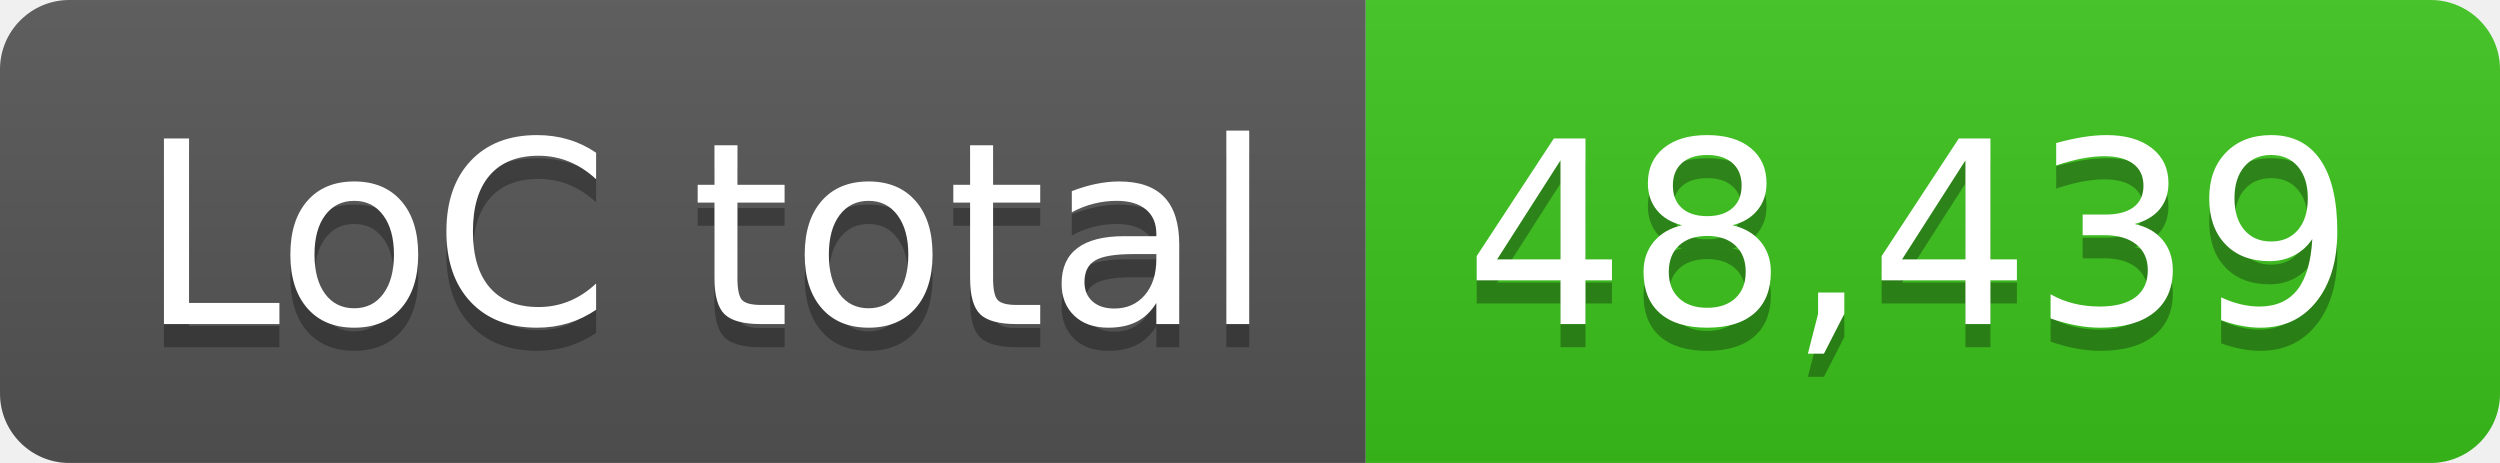
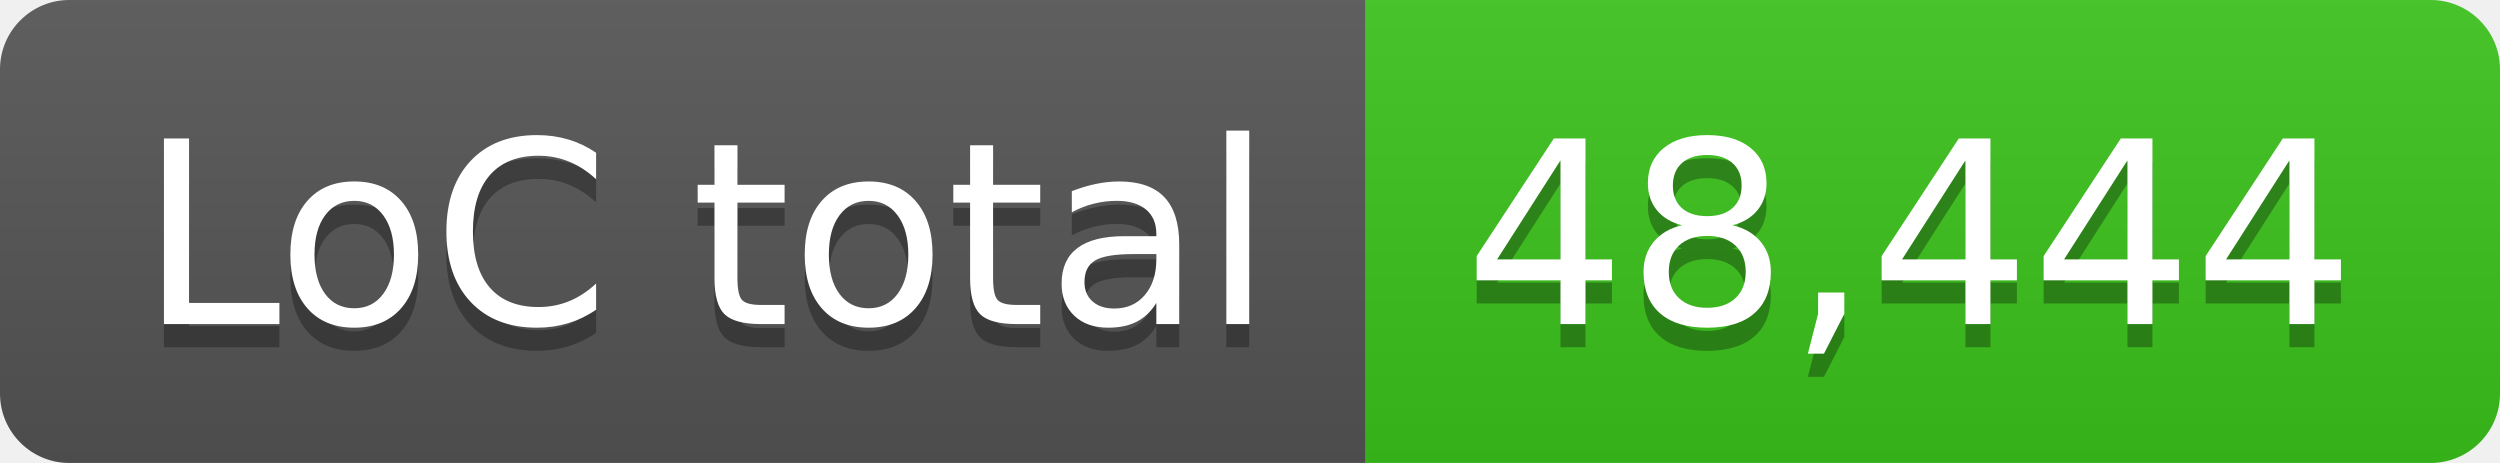
- <svg xmlns="http://www.w3.org/2000/svg" width="108" height="20" role="img" aria-label="LoC total: 48,439">
+ <svg xmlns="http://www.w3.org/2000/svg" width="108" height="20" role="img" aria-label="LoC total: 48,444">
  <linearGradient id="s" x2="0" y2="100%">
    <stop offset="0" stop-color="#bbb" stop-opacity=".1" />
    <stop offset="1" stop-opacity=".1" />
  </linearGradient>
  <clipPath id="r">
    <rect width="108" height="20" rx="3" fill="#fff" />
  </clipPath>
  <g clip-path="url(#r)">
    <rect width="59" height="20" fill="#555" />
    <rect x="59" width="49" height="20" fill="#3bc41c" />
    <rect width="108" height="20" fill="url(#s)" />
  </g>
  <g fill="#fff" text-anchor="middle" font-family="Verdana,Geneva,DejaVu Sans,sans-serif" text-rendering="geometricPrecision" font-size="110">
    <text aria-hidden="true" x="305" y="150" fill="#010101" fill-opacity=".3" transform="scale(.1)" textLength="490">LoC total</text>
    <text x="305" y="140" transform="scale(.1)" fill="#fff" textLength="490">LoC total</text>
-     <text aria-hidden="true" x="825" y="150" fill="#010101" fill-opacity=".3" transform="scale(.1)" textLength="390">48,439</text>
-     <text x="825" y="140" transform="scale(.1)" fill="#fff" textLength="390">48,439</text>
+     <text aria-hidden="true" x="825" y="150" fill="#010101" fill-opacity=".3" transform="scale(.1)" textLength="390">48,444</text>
+     <text x="825" y="140" transform="scale(.1)" fill="#fff" textLength="390">48,444</text>
  </g>
</svg>
